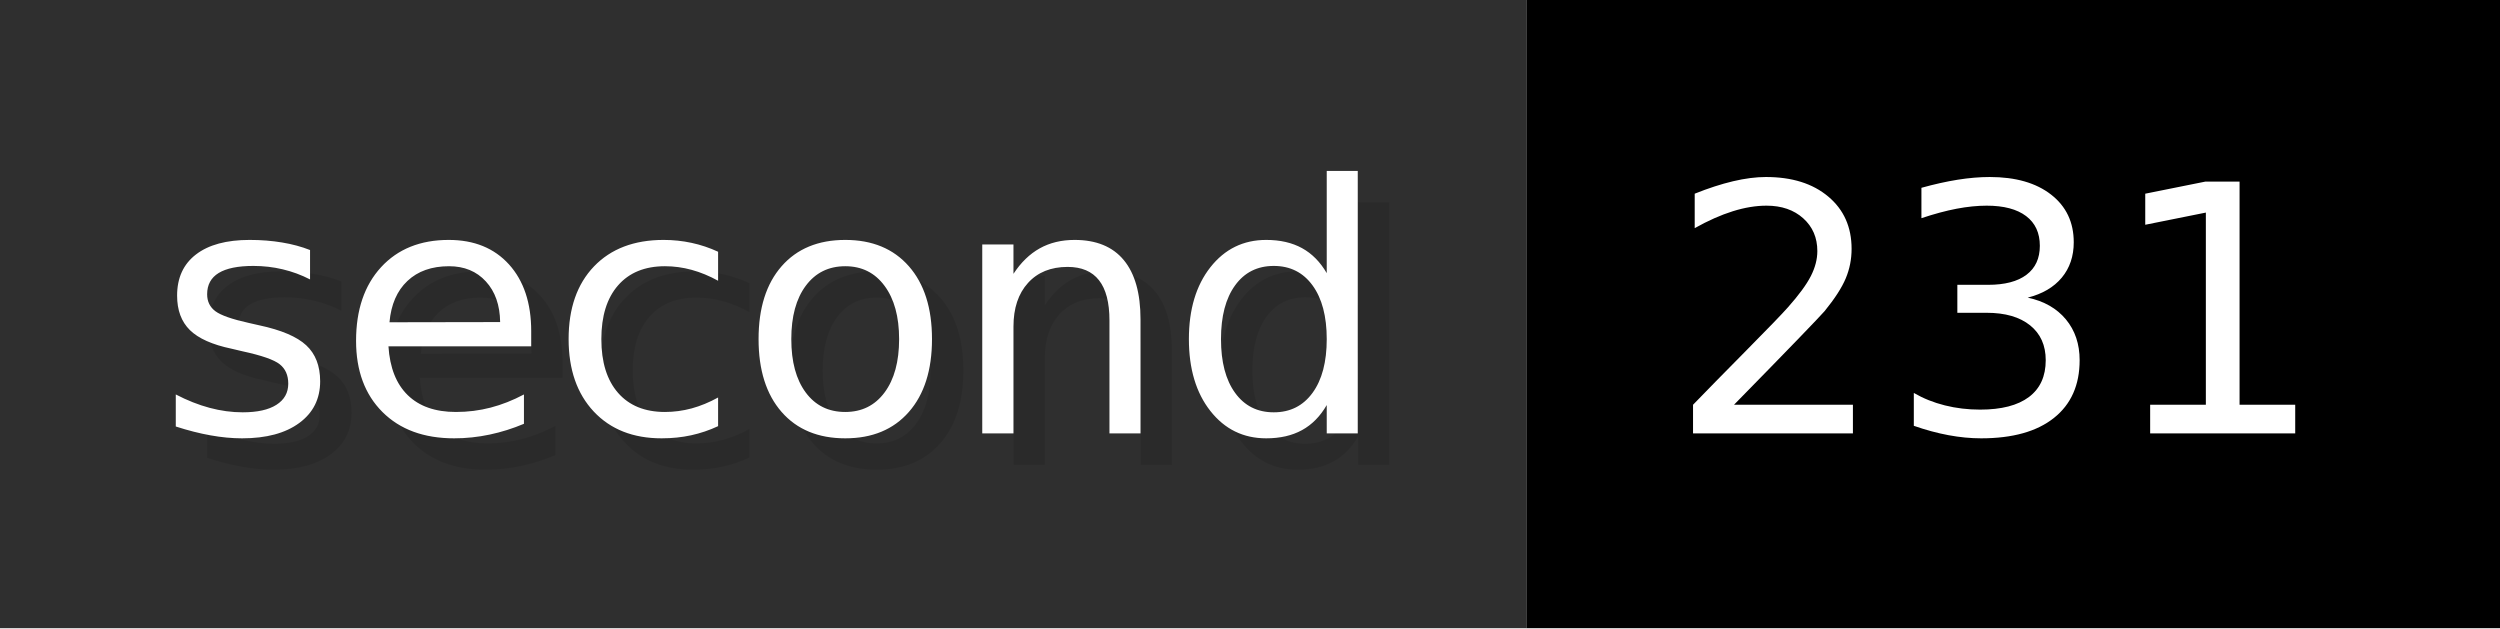
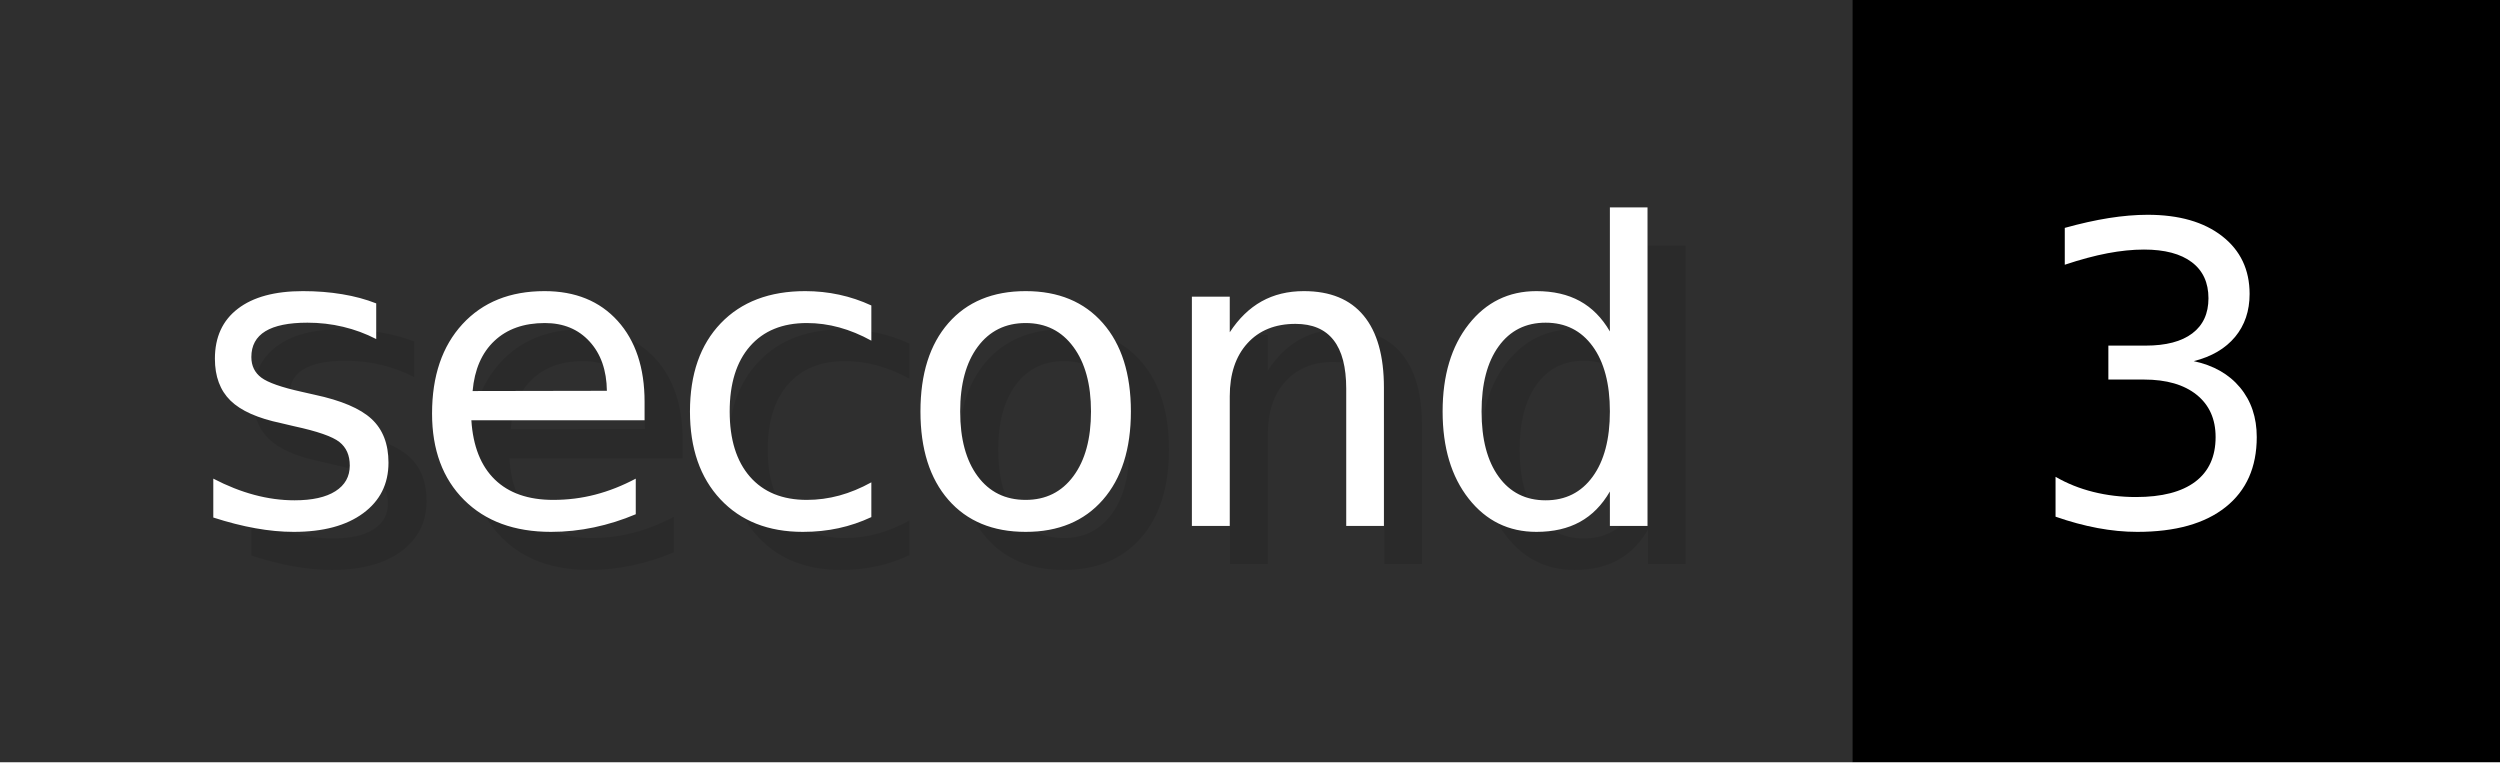
- <svg xmlns="http://www.w3.org/2000/svg" width="79.6" height="20" viewBox="0 0 796 200" role="img" aria-label="second: 231">
+ <svg xmlns="http://www.w3.org/2000/svg" width="65.6" height="20" viewBox="0 0 656 200" role="img" aria-label="second: 3">
  <g>
    <rect fill="#2F2F2F" width="486" height="200" />
-     <rect fill="#" x="486" width="310" height="200" />
+     <rect fill="#" x="486" width="170" height="200" />
  </g>
  <g aria-hidden="true" fill="#fff" text-anchor="start" font-family="Verdana,DejaVu Sans,sans-serif" font-size="110">
    <text x="60" y="148" textLength="386" fill="#000" opacity="0.1">second</text>
    <text x="50" y="138" textLength="386">second</text>
-     <text x="541" y="148" textLength="210" fill="#000" opacity="0.1">231</text>
-     <text x="531" y="138" textLength="210">231</text>
+     <text x="541" y="148" textLength="70" fill="#000" opacity="0.1">3</text>
+     <text x="531" y="138" textLength="70">3</text>
  </g>
</svg>
